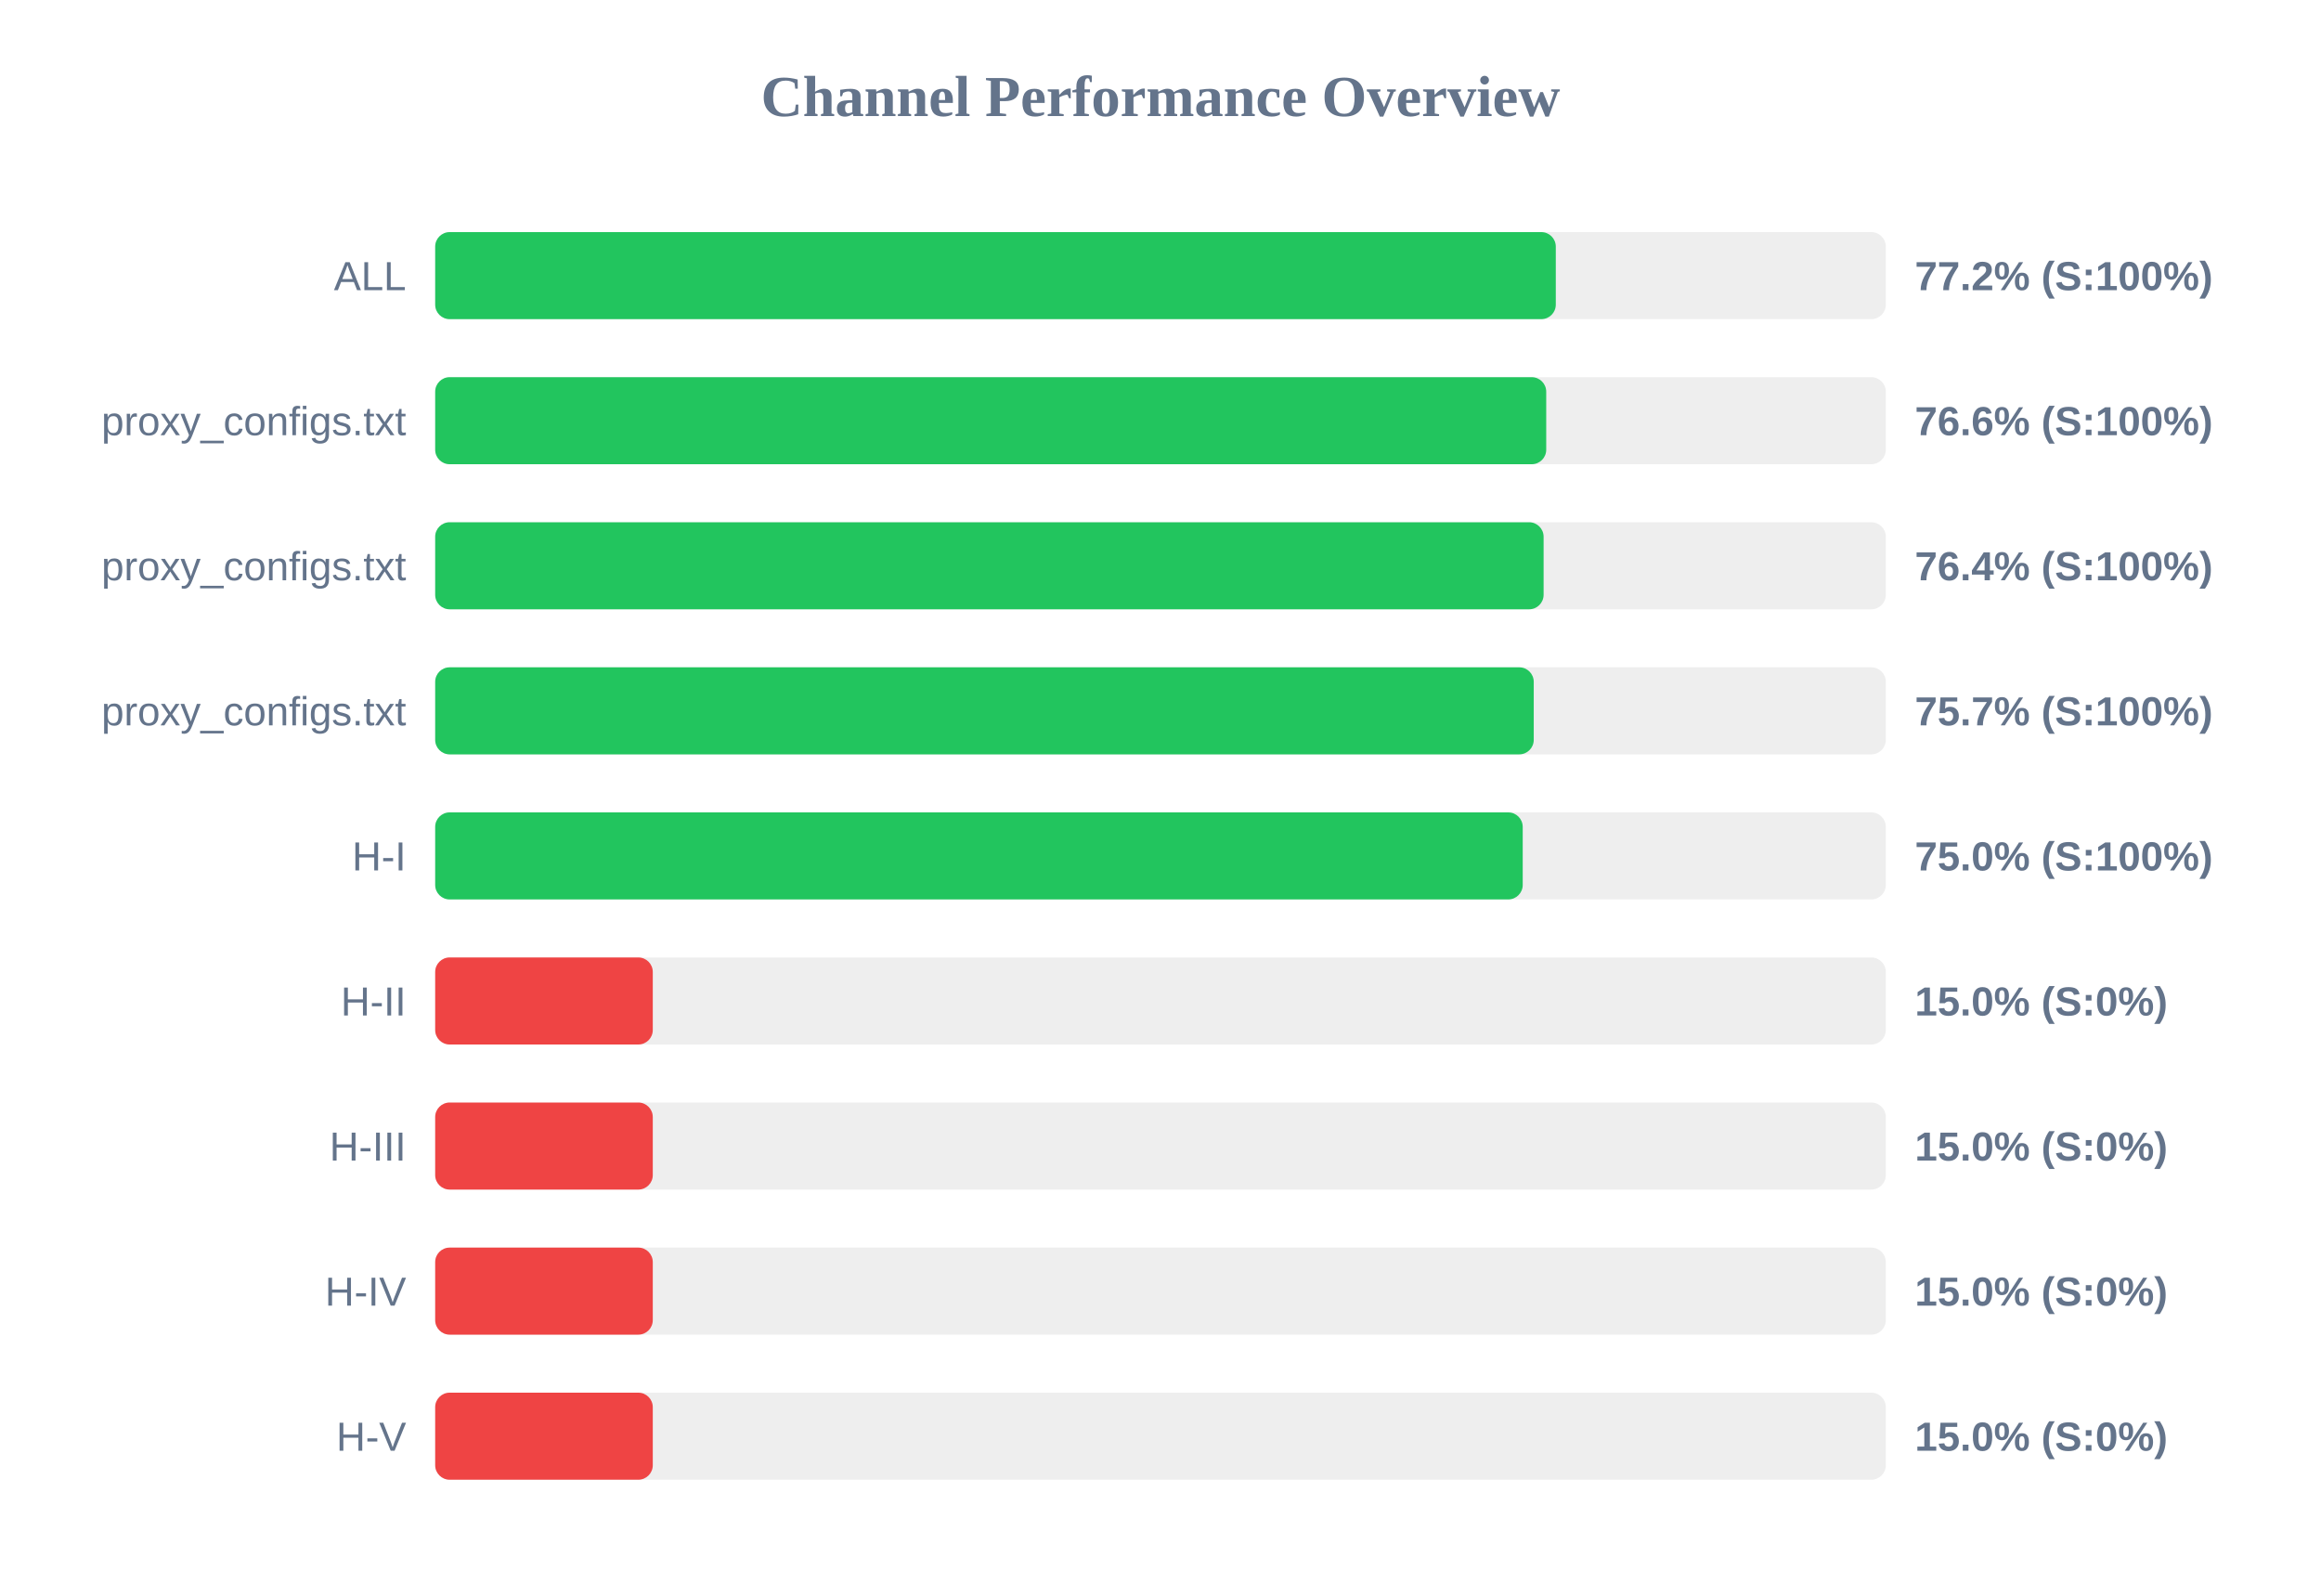
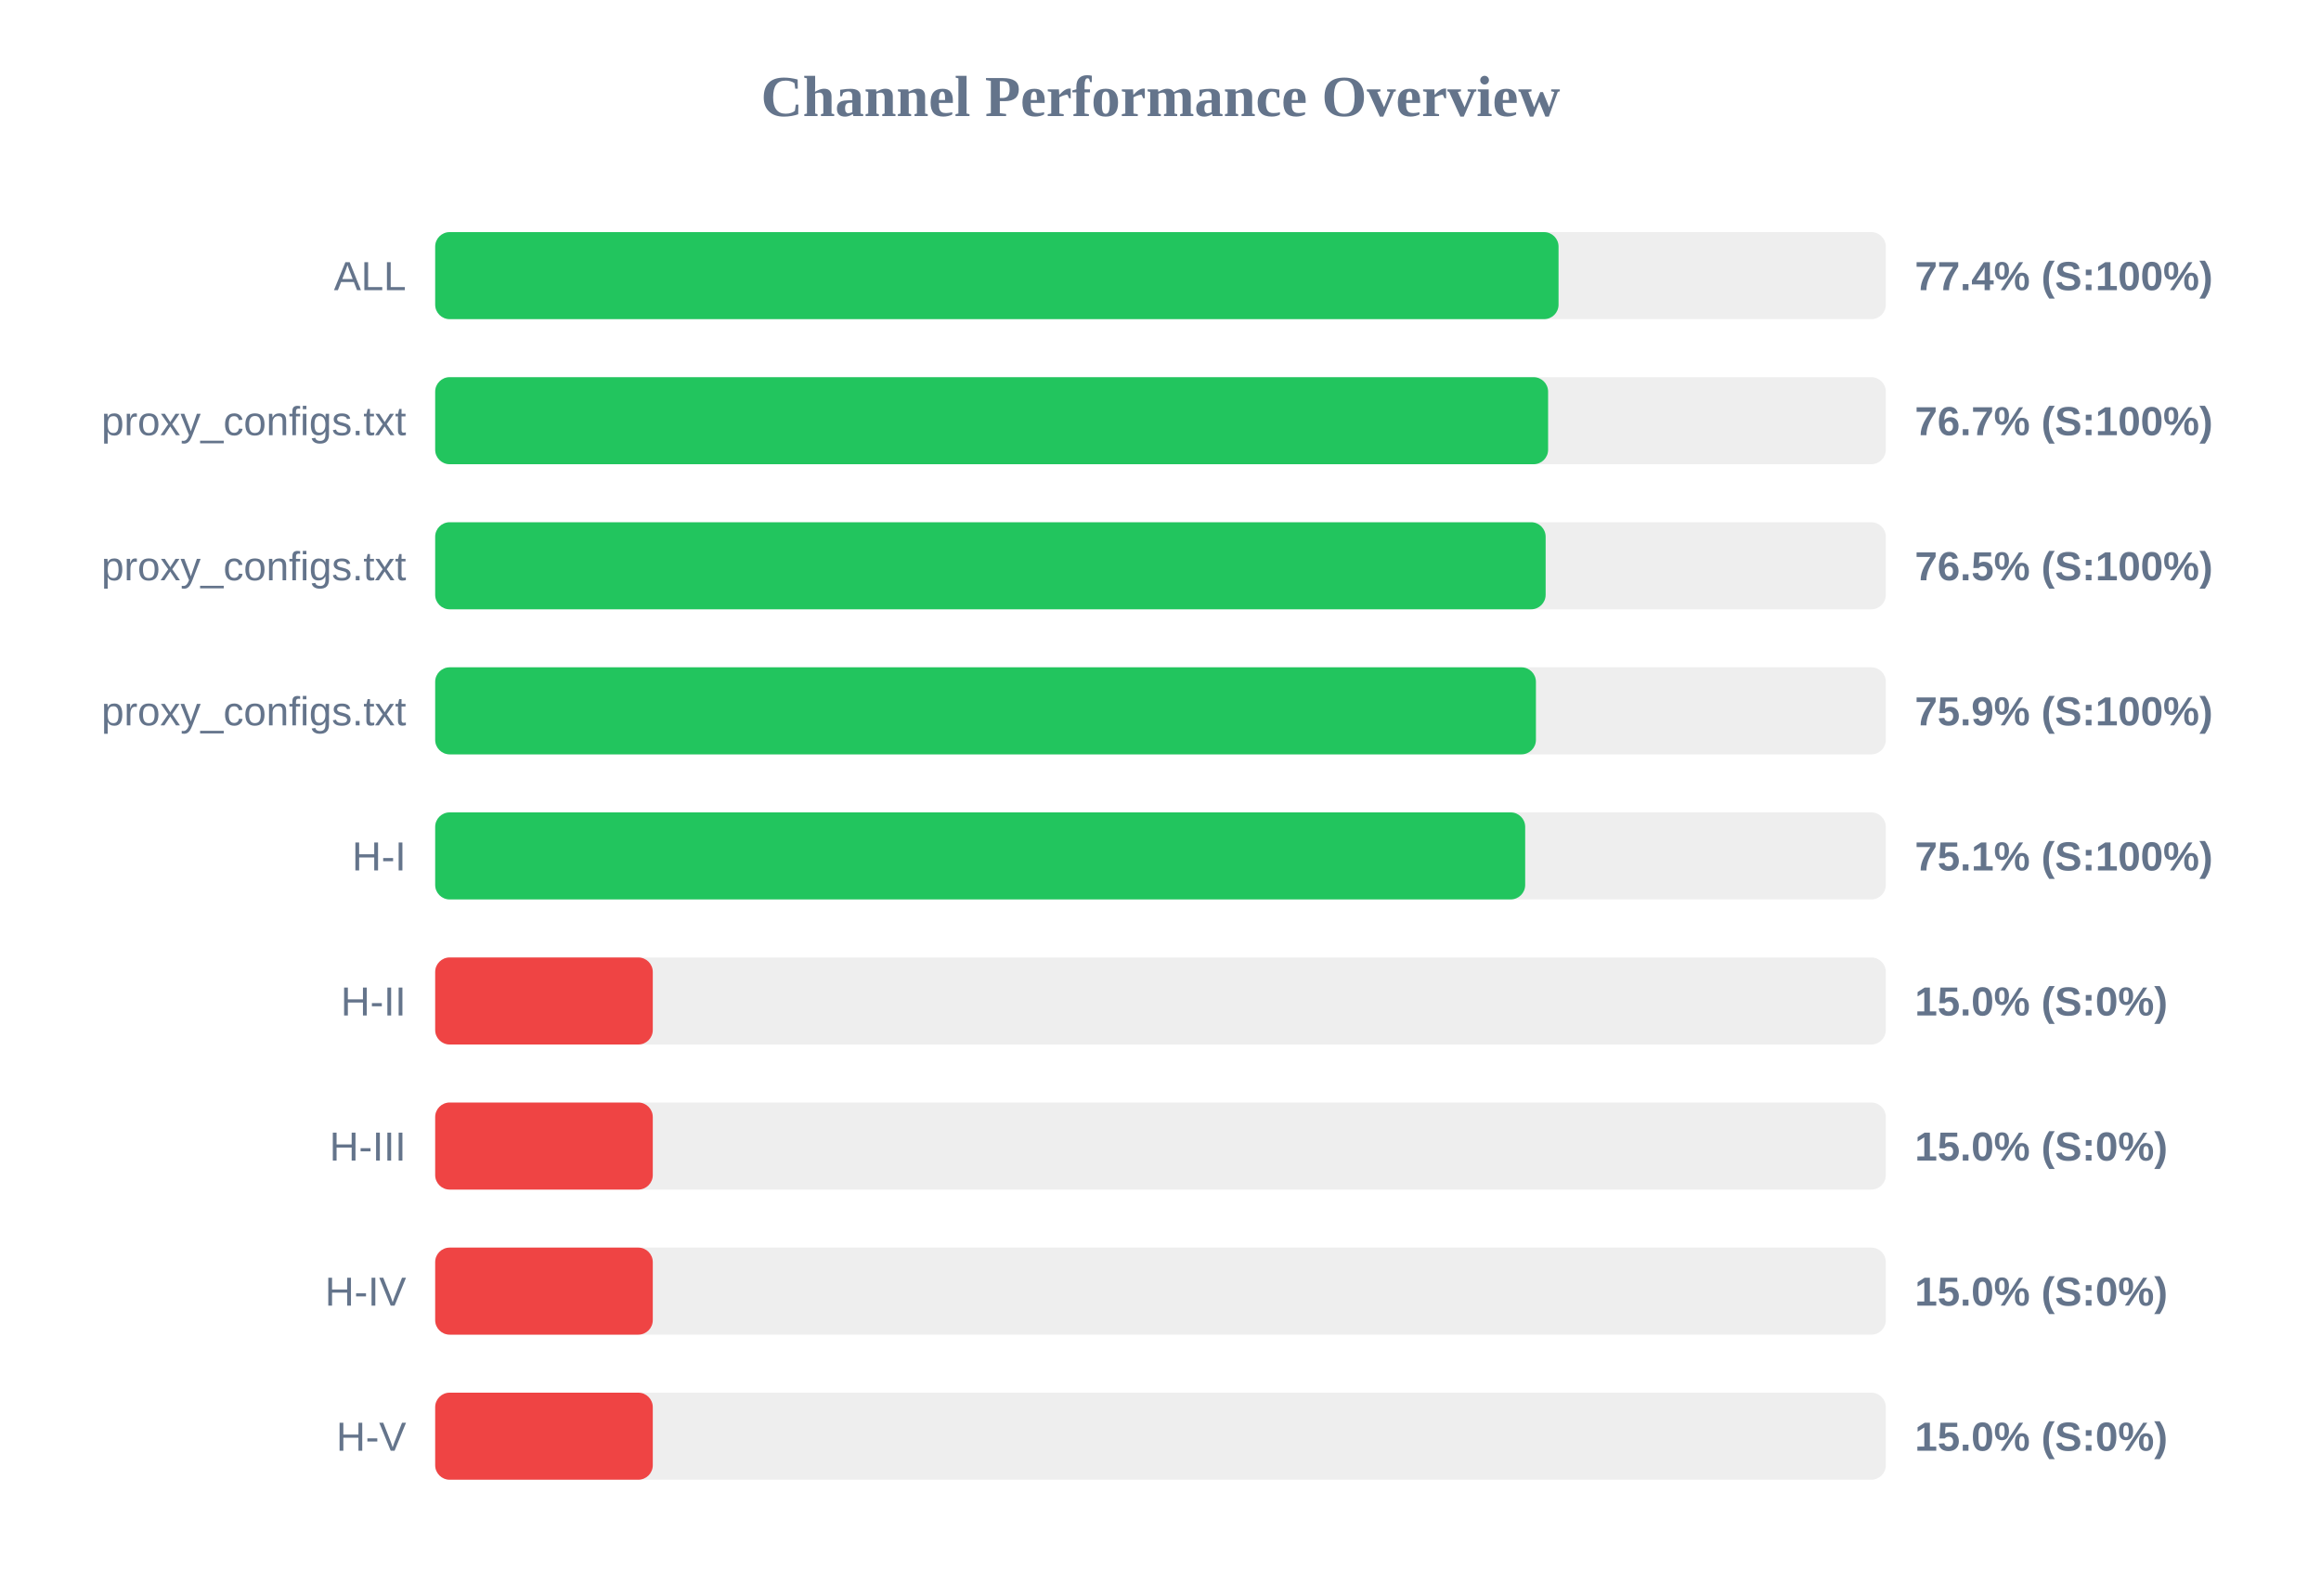
<svg xmlns="http://www.w3.org/2000/svg" width="800" height="550" version="1.1">
  <style>
        .row { font: 14px Arial; fill: #64748b; }
        .score { font: bold 14px Arial; fill: #64748b; }
    </style>
  <text x="400" y="40" text-anchor="middle" font-size="20px" font-weight="bold" fill="#64748b">Channel Performance Overview</text>
  <rect x="150" y="80" width="500" height="30" fill="#eee" rx="5" />
-   <rect x="150" y="80" width="386.25" height="30" fill="#22c55e" rx="5" />
+   <rect x="150" y="80" width="387.2" height="30" fill="#22c55e" rx="5" />
  <text x="140" y="100" text-anchor="end" class="row">ALL</text>
-   <text x="660" y="100" text-anchor="start" class="score">77.2% (S:100%)</text>
+   <text x="660" y="100" text-anchor="start" class="score">77.4% (S:100%)</text>
  <rect x="150" y="130" width="500" height="30" fill="#eee" rx="5" />
-   <rect x="150" y="130" width="382.95" height="30" fill="#22c55e" rx="5" />
+   <rect x="150" y="130" width="383.6" height="30" fill="#22c55e" rx="5" />
  <text x="140" y="150" text-anchor="end" class="row">proxy_configs.txt</text>
-   <text x="660" y="150" text-anchor="start" class="score">76.6% (S:100%)</text>
+   <text x="660" y="150" text-anchor="start" class="score">76.7% (S:100%)</text>
  <rect x="150" y="180" width="500" height="30" fill="#eee" rx="5" />
-   <rect x="150" y="180" width="382.05" height="30" fill="#22c55e" rx="5" />
+   <rect x="150" y="180" width="382.75" height="30" fill="#22c55e" rx="5" />
  <text x="140" y="200" text-anchor="end" class="row">proxy_configs.txt</text>
-   <text x="660" y="200" text-anchor="start" class="score">76.4% (S:100%)</text>
+   <text x="660" y="200" text-anchor="start" class="score">76.5% (S:100%)</text>
  <rect x="150" y="230" width="500" height="30" fill="#eee" rx="5" />
-   <rect x="150" y="230" width="378.65" height="30" fill="#22c55e" rx="5" />
+   <rect x="150" y="230" width="379.4" height="30" fill="#22c55e" rx="5" />
  <text x="140" y="250" text-anchor="end" class="row">proxy_configs.txt</text>
-   <text x="660" y="250" text-anchor="start" class="score">75.7% (S:100%)</text>
+   <text x="660" y="250" text-anchor="start" class="score">75.9% (S:100%)</text>
  <rect x="150" y="280" width="500" height="30" fill="#eee" rx="5" />
-   <rect x="150" y="280" width="374.85" height="30" fill="#22c55e" rx="5" />
+   <rect x="150" y="280" width="375.7" height="30" fill="#22c55e" rx="5" />
  <text x="140" y="300" text-anchor="end" class="row">H-I</text>
-   <text x="660" y="300" text-anchor="start" class="score">75.0% (S:100%)</text>
+   <text x="660" y="300" text-anchor="start" class="score">75.1% (S:100%)</text>
  <rect x="150" y="330" width="500" height="30" fill="#eee" rx="5" />
  <rect x="150" y="330" width="75.0" height="30" fill="#ef4444" rx="5" />
  <text x="140" y="350" text-anchor="end" class="row">H-II</text>
  <text x="660" y="350" text-anchor="start" class="score">15.0% (S:0%)</text>
  <rect x="150" y="380" width="500" height="30" fill="#eee" rx="5" />
  <rect x="150" y="380" width="75.0" height="30" fill="#ef4444" rx="5" />
  <text x="140" y="400" text-anchor="end" class="row">H-III</text>
  <text x="660" y="400" text-anchor="start" class="score">15.0% (S:0%)</text>
  <rect x="150" y="430" width="500" height="30" fill="#eee" rx="5" />
  <rect x="150" y="430" width="75.0" height="30" fill="#ef4444" rx="5" />
  <text x="140" y="450" text-anchor="end" class="row">H-IV</text>
  <text x="660" y="450" text-anchor="start" class="score">15.0% (S:0%)</text>
  <rect x="150" y="480" width="500" height="30" fill="#eee" rx="5" />
  <rect x="150" y="480" width="75.0" height="30" fill="#ef4444" rx="5" />
  <text x="140" y="500" text-anchor="end" class="row">H-V</text>
  <text x="660" y="500" text-anchor="start" class="score">15.0% (S:0%)</text>
</svg>
